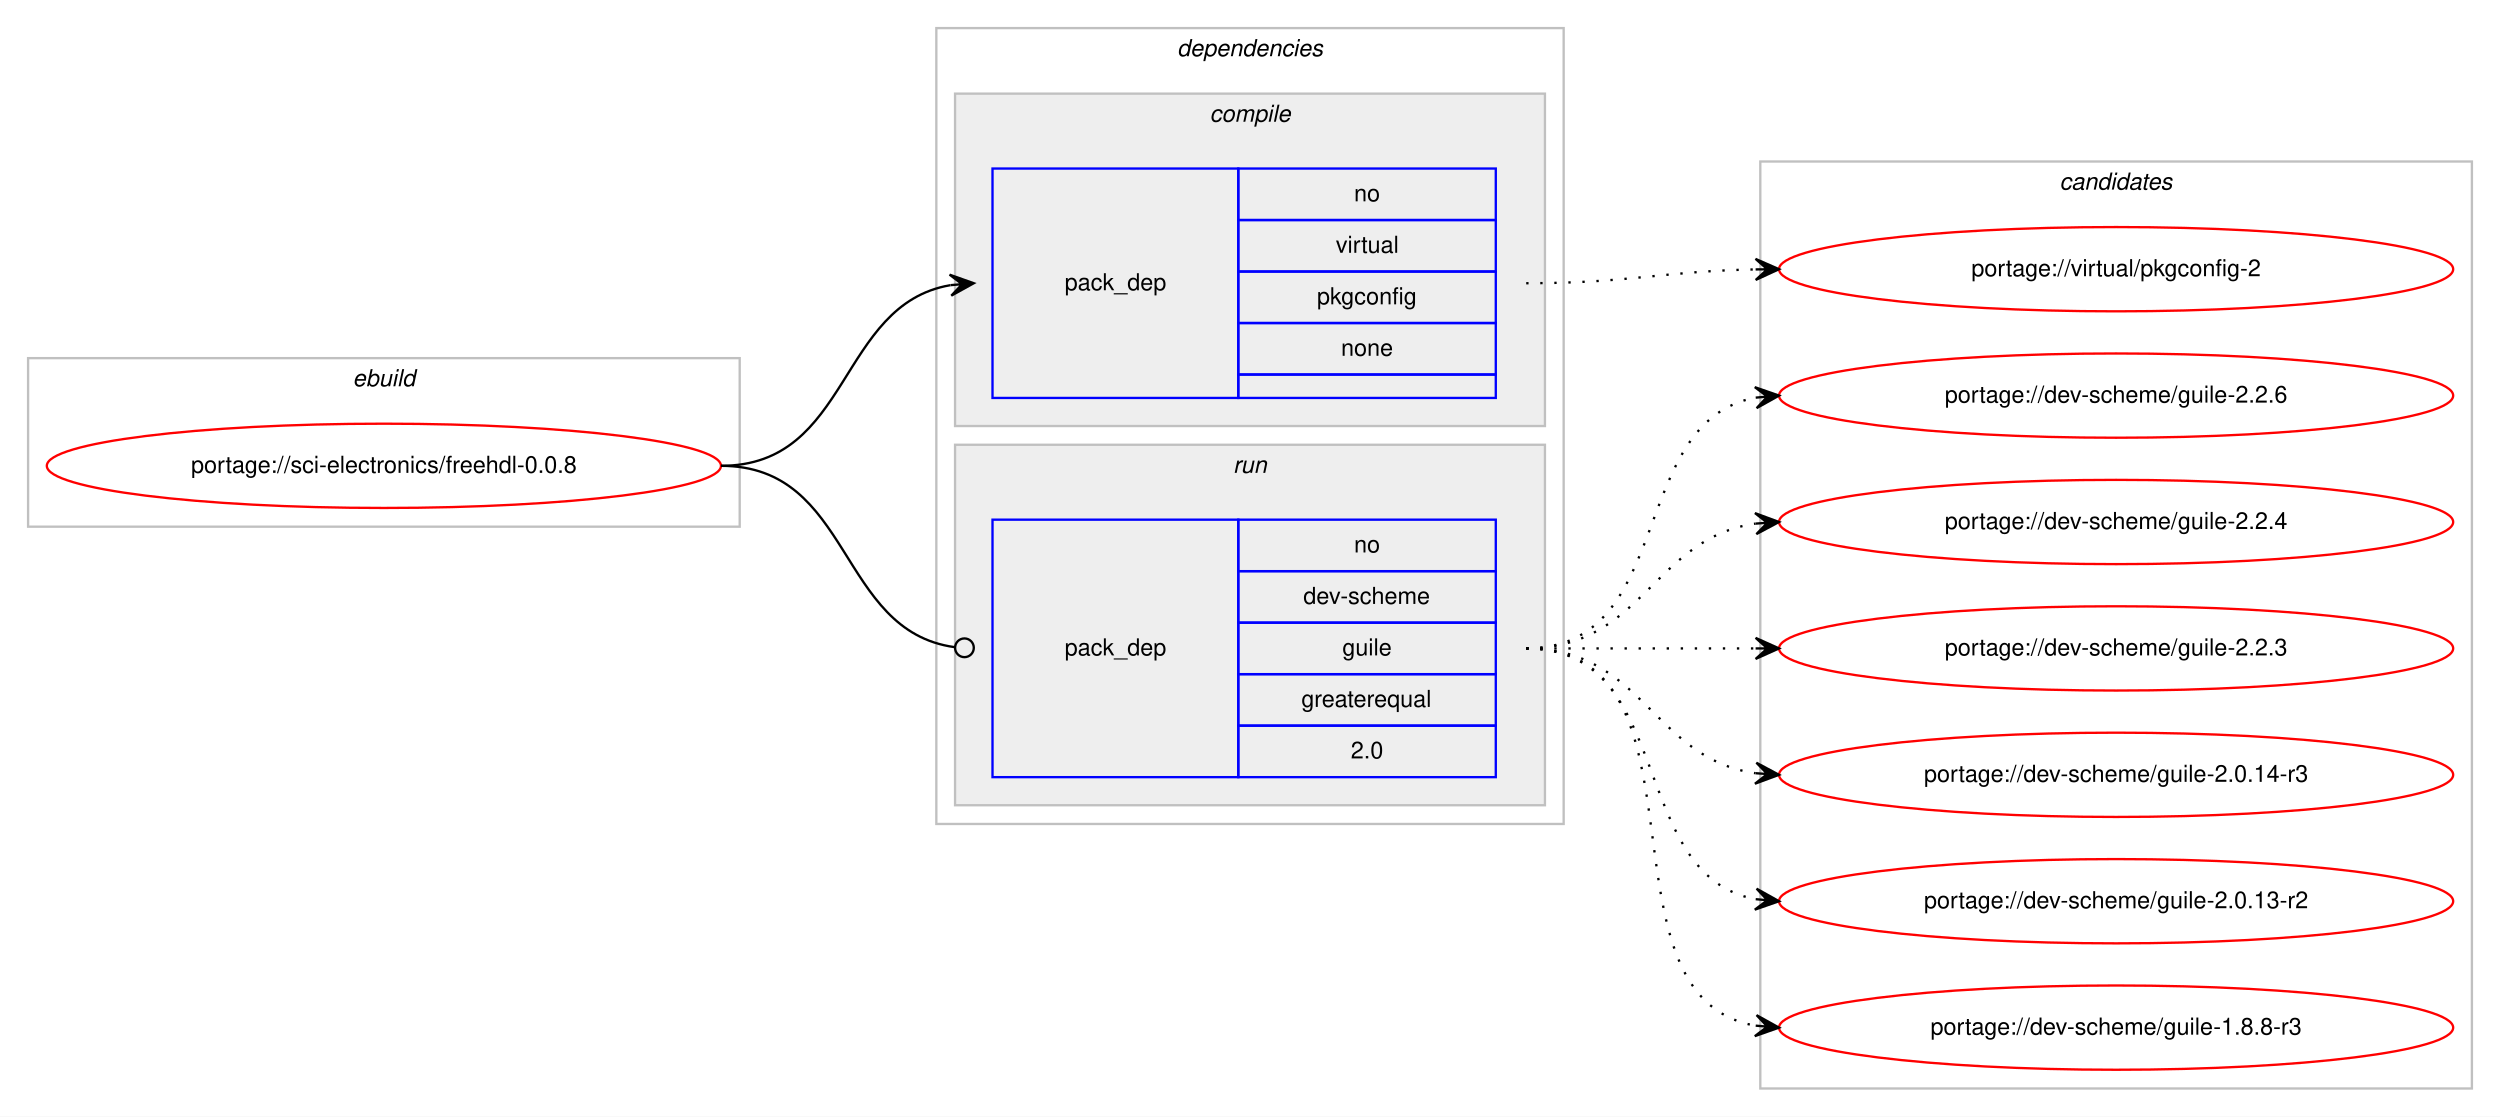
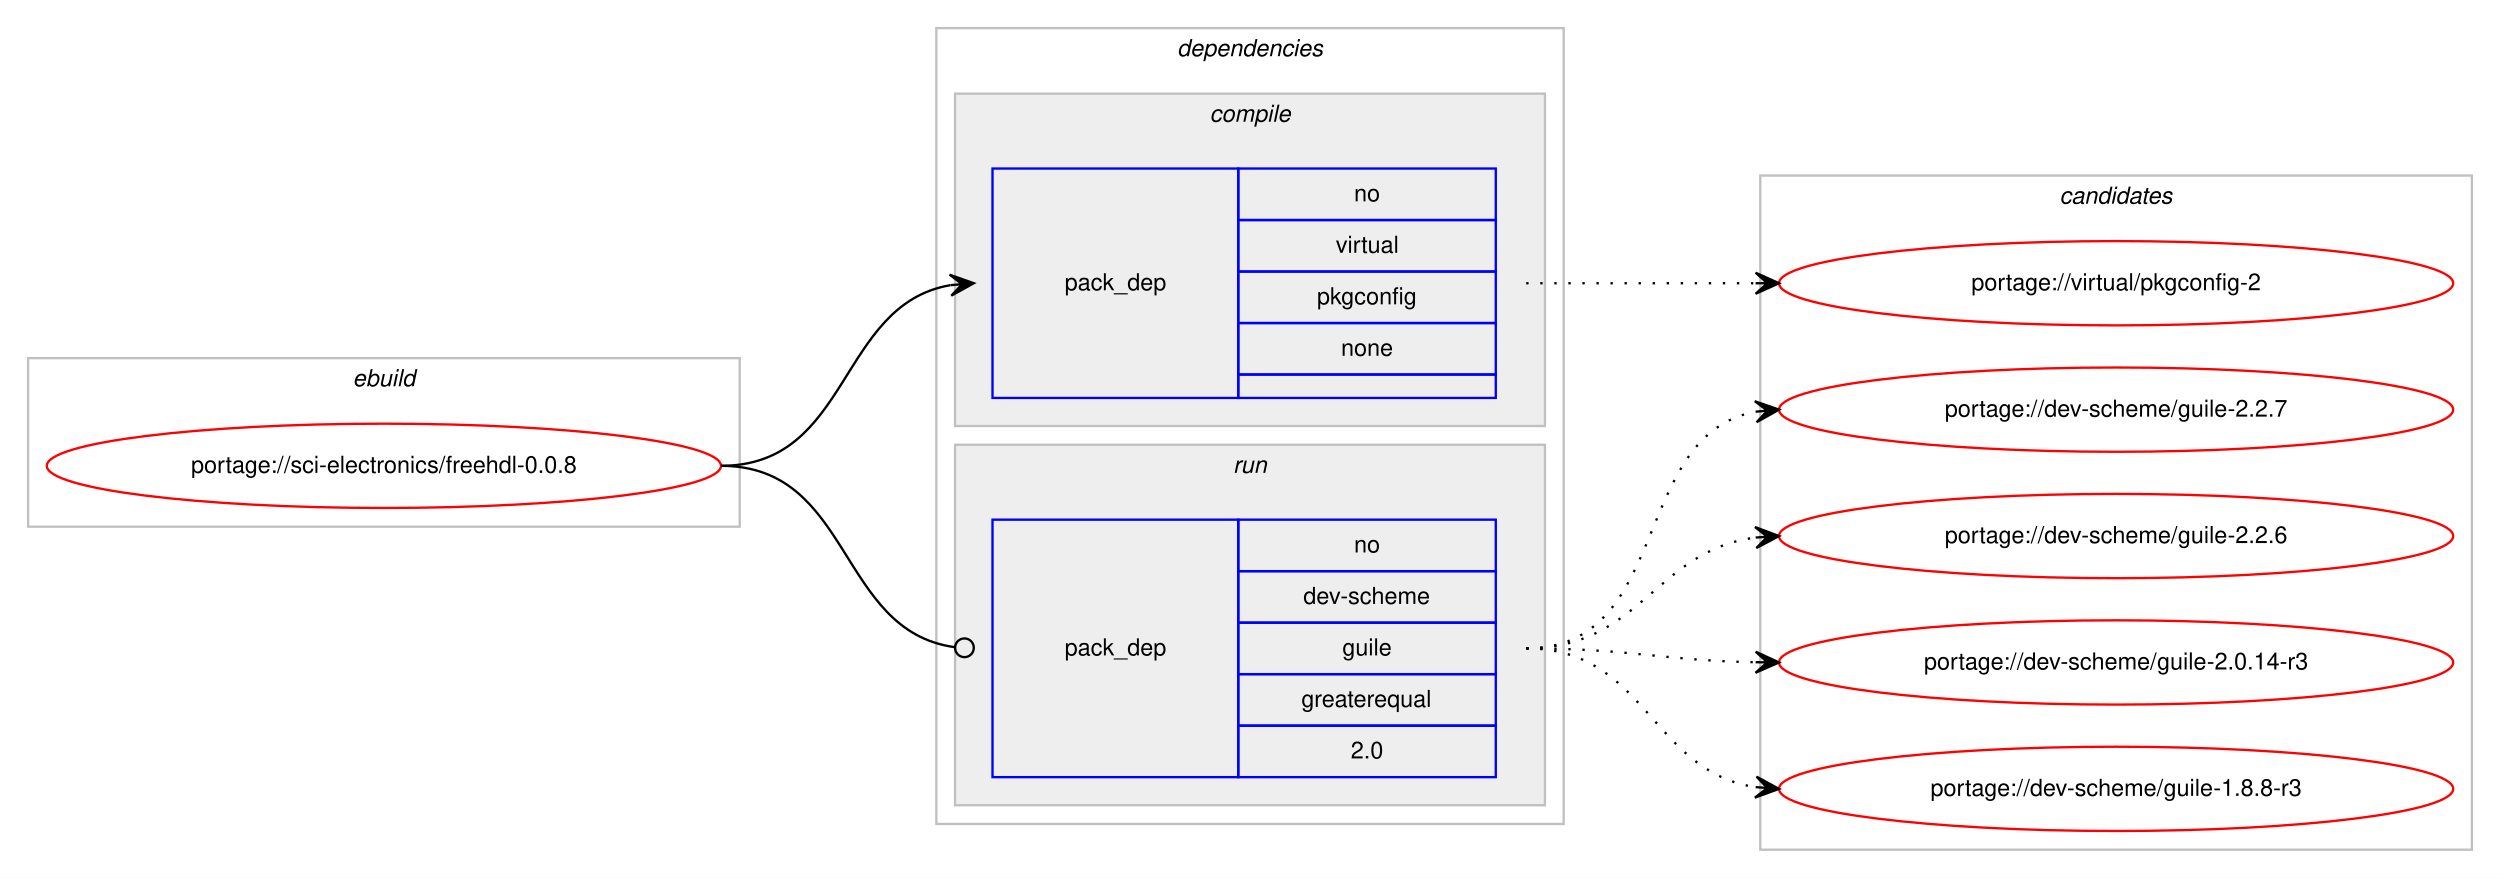
- <svg xmlns="http://www.w3.org/2000/svg" xmlns:xlink="http://www.w3.org/1999/xlink" width="1068pt" height="477pt" viewBox="0.00 0.00 1068.00 477.00">
-   <g id="graph0" class="graph" transform="scale(1 1) rotate(0) translate(4 473)">
-     <polygon fill="#ffffff" stroke="transparent" points="-4,4 -4,-473 1064,-473 1064,4 -4,4" />
+ <svg xmlns="http://www.w3.org/2000/svg" xmlns:xlink="http://www.w3.org/1999/xlink" width="1068pt" height="375pt" viewBox="0.00 0.00 1068.00 375.00">
+   <g id="graph0" class="graph" transform="scale(1 1) rotate(0) translate(4 371)">
+     <polygon fill="#ffffff" stroke="transparent" points="-4,4 -4,-371 1064,-371 1064,4 -4,4" />
    <g id="clust1" class="cluster">
-       <polygon fill="none" stroke="#c0c0c0" points="8,-248 8,-320 312,-320 312,-248 8,-248" />
-       <text text-anchor="start" x="146.663" y="-308" font-family="Helvetica,sans-Serif" font-style="italic" font-size="10.00" fill="#000000">ebuild</text>
+       <polygon fill="none" stroke="#c0c0c0" points="8,-146 8,-218 312,-218 312,-146 8,-146" />
+       <text text-anchor="start" x="146.663" y="-206" font-family="Helvetica,sans-Serif" font-style="italic" font-size="10.00" fill="#000000">ebuild</text>
    </g>
    <g id="clust2" class="cluster">
-       <polygon fill="none" stroke="#c0c0c0" points="396,-121 396,-461 664,-461 664,-121 396,-121" />
-       <text text-anchor="start" x="498.875" y="-449" font-family="Helvetica,sans-Serif" font-style="italic" font-size="10.00" fill="#000000">dependencies</text>
+       <polygon fill="none" stroke="#c0c0c0" points="396,-19 396,-359 664,-359 664,-19 396,-19" />
+       <text text-anchor="start" x="498.875" y="-347" font-family="Helvetica,sans-Serif" font-style="italic" font-size="10.00" fill="#000000">dependencies</text>
    </g>
    <g id="clust3" class="cluster">
-       <polygon fill="#eeeeee" stroke="#c0c0c0" points="404,-291 404,-433 656,-433 656,-291 404,-291" />
-       <text text-anchor="start" x="512.778" y="-421" font-family="Helvetica,sans-Serif" font-style="italic" font-size="10.00" fill="#000000">compile</text>
+       <polygon fill="#eeeeee" stroke="#c0c0c0" points="404,-189 404,-331 656,-331 656,-189 404,-189" />
+       <text text-anchor="start" x="512.778" y="-319" font-family="Helvetica,sans-Serif" font-style="italic" font-size="10.00" fill="#000000">compile</text>
    </g>
    <g id="clust6" class="cluster">
-       <polygon fill="#eeeeee" stroke="#c0c0c0" points="404,-129 404,-283 656,-283 656,-129 404,-129" />
-       <text text-anchor="start" x="522.777" y="-271" font-family="Helvetica,sans-Serif" font-style="italic" font-size="10.00" fill="#000000">run</text>
+       <polygon fill="#eeeeee" stroke="#c0c0c0" points="404,-27 404,-181 656,-181 656,-27 404,-27" />
+       <text text-anchor="start" x="522.777" y="-169" font-family="Helvetica,sans-Serif" font-style="italic" font-size="10.00" fill="#000000">run</text>
    </g>
    <g id="clust8" class="cluster">
-       <polygon fill="none" stroke="#c0c0c0" points="748,-8 748,-404 1052,-404 1052,-8 748,-8" />
-       <text text-anchor="start" x="875.824" y="-392" font-family="Helvetica,sans-Serif" font-style="italic" font-size="10.00" fill="#000000">candidates</text>
+       <polygon fill="none" stroke="#c0c0c0" points="748,-8 748,-296 1052,-296 1052,-8 748,-8" />
+       <text text-anchor="start" x="875.824" y="-284" font-family="Helvetica,sans-Serif" font-style="italic" font-size="10.00" fill="#000000">candidates</text>
    </g>
    <g id="node1" class="node">
      <g id="a_node1">
        <a xlink:href="../sci-electronics/freehdl-0.0.8.svg" xlink:title="portage://sci-electronics/freehdl-0.0.8">
-           <ellipse fill="none" stroke="#ff0000" cx="160" cy="-274" rx="144" ry="18" />
-           <text text-anchor="middle" x="160" y="-271" font-family="Helvetica,sans-Serif" font-size="10.00" fill="#000000">portage://sci-electronics/freehdl-0.0.8</text>
+           <ellipse fill="none" stroke="#ff0000" cx="160" cy="-172" rx="144" ry="18" />
+           <text text-anchor="middle" x="160" y="-169" font-family="Helvetica,sans-Serif" font-size="10.00" fill="#000000">portage://sci-electronics/freehdl-0.0.8</text>
        </a>
      </g>
    </g>
    <g id="node2" class="node">
-       <polygon fill="none" stroke="#0000ff" points="420,-303 420,-401 525,-401 525,-303 420,-303" />
-       <text text-anchor="start" x="450.823" y="-349" font-family="Helvetica,sans-Serif" font-size="10.00" fill="#000000">pack_dep</text>
-       <polygon fill="none" stroke="#0000ff" points="525,-379 525,-401 635,-401 635,-379 525,-379" />
-       <text text-anchor="start" x="574.441" y="-387" font-family="Helvetica,sans-Serif" font-size="10.00" fill="#000000">no</text>
-       <polygon fill="none" stroke="#0000ff" points="525,-357 525,-379 635,-379 635,-357 525,-357" />
-       <text text-anchor="start" x="566.668" y="-365" font-family="Helvetica,sans-Serif" font-size="10.00" fill="#000000">virtual</text>
-       <polygon fill="none" stroke="#0000ff" points="525,-335 525,-357 635,-357 635,-335 525,-335" />
-       <text text-anchor="start" x="558.604" y="-343" font-family="Helvetica,sans-Serif" font-size="10.00" fill="#000000">pkgconfig</text>
-       <polygon fill="none" stroke="#0000ff" points="525,-313 525,-335 635,-335 635,-313 525,-313" />
-       <text text-anchor="start" x="568.882" y="-321" font-family="Helvetica,sans-Serif" font-size="10.00" fill="#000000">none</text>
-       <polygon fill="none" stroke="#0000ff" points="525,-303 525,-313 635,-313 635,-303 525,-303" />
+       <polygon fill="none" stroke="#0000ff" points="420,-201 420,-299 525,-299 525,-201 420,-201" />
+       <text text-anchor="start" x="450.823" y="-247" font-family="Helvetica,sans-Serif" font-size="10.00" fill="#000000">pack_dep</text>
+       <polygon fill="none" stroke="#0000ff" points="525,-277 525,-299 635,-299 635,-277 525,-277" />
+       <text text-anchor="start" x="574.441" y="-285" font-family="Helvetica,sans-Serif" font-size="10.00" fill="#000000">no</text>
+       <polygon fill="none" stroke="#0000ff" points="525,-255 525,-277 635,-277 635,-255 525,-255" />
+       <text text-anchor="start" x="566.668" y="-263" font-family="Helvetica,sans-Serif" font-size="10.00" fill="#000000">virtual</text>
+       <polygon fill="none" stroke="#0000ff" points="525,-233 525,-255 635,-255 635,-233 525,-233" />
+       <text text-anchor="start" x="558.604" y="-241" font-family="Helvetica,sans-Serif" font-size="10.00" fill="#000000">pkgconfig</text>
+       <polygon fill="none" stroke="#0000ff" points="525,-211 525,-233 635,-233 635,-211 525,-211" />
+       <text text-anchor="start" x="568.882" y="-219" font-family="Helvetica,sans-Serif" font-size="10.00" fill="#000000">none</text>
+       <polygon fill="none" stroke="#0000ff" points="525,-201 525,-211 635,-211 635,-201 525,-201" />
    </g>
    <g id="edge1" class="edge">
-       <path fill="none" stroke="#000000" d="M304,-274C359.625,-274 353.797,-342.841 401.98,-351.177" />
-       <polygon fill="#000000" stroke="#000000" points="412,-352 401.665,-355.666 407.017,-351.591 402.034,-351.181 402.034,-351.181 402.034,-351.181 407.017,-351.591 402.402,-346.696 412,-352 412,-352" />
+       <path fill="none" stroke="#000000" d="M304,-172C359.625,-172 353.797,-240.841 401.98,-249.177" />
+       <polygon fill="#000000" stroke="#000000" points="412,-250 401.665,-253.666 407.017,-249.591 402.034,-249.181 402.034,-249.181 402.034,-249.181 407.017,-249.591 402.402,-244.696 412,-250 412,-250" />
    </g>
    <g id="node3" class="node">
-       <polygon fill="none" stroke="#0000ff" points="420,-141 420,-251 525,-251 525,-141 420,-141" />
-       <text text-anchor="start" x="450.823" y="-193" font-family="Helvetica,sans-Serif" font-size="10.00" fill="#000000">pack_dep</text>
-       <polygon fill="none" stroke="#0000ff" points="525,-229 525,-251 635,-251 635,-229 525,-229" />
-       <text text-anchor="start" x="574.441" y="-237" font-family="Helvetica,sans-Serif" font-size="10.00" fill="#000000">no</text>
-       <polygon fill="none" stroke="#0000ff" points="525,-207 525,-229 635,-229 635,-207 525,-207" />
-       <text text-anchor="start" x="552.774" y="-215" font-family="Helvetica,sans-Serif" font-size="10.00" fill="#000000">dev-scheme</text>
-       <polygon fill="none" stroke="#0000ff" points="525,-185 525,-207 635,-207 635,-185 525,-185" />
-       <text text-anchor="start" x="569.442" y="-193" font-family="Helvetica,sans-Serif" font-size="10.00" fill="#000000">guile</text>
-       <polygon fill="none" stroke="#0000ff" points="525,-163 525,-185 635,-185 635,-163 525,-163" />
-       <text text-anchor="start" x="551.936" y="-171" font-family="Helvetica,sans-Serif" font-size="10.00" fill="#000000">greaterequal</text>
-       <polygon fill="none" stroke="#0000ff" points="525,-141 525,-163 635,-163 635,-141 525,-141" />
-       <text text-anchor="start" x="573.052" y="-149" font-family="Helvetica,sans-Serif" font-size="10.00" fill="#000000">2.0</text>
+       <polygon fill="none" stroke="#0000ff" points="420,-39 420,-149 525,-149 525,-39 420,-39" />
+       <text text-anchor="start" x="450.823" y="-91" font-family="Helvetica,sans-Serif" font-size="10.00" fill="#000000">pack_dep</text>
+       <polygon fill="none" stroke="#0000ff" points="525,-127 525,-149 635,-149 635,-127 525,-127" />
+       <text text-anchor="start" x="574.441" y="-135" font-family="Helvetica,sans-Serif" font-size="10.00" fill="#000000">no</text>
+       <polygon fill="none" stroke="#0000ff" points="525,-105 525,-127 635,-127 635,-105 525,-105" />
+       <text text-anchor="start" x="552.774" y="-113" font-family="Helvetica,sans-Serif" font-size="10.00" fill="#000000">dev-scheme</text>
+       <polygon fill="none" stroke="#0000ff" points="525,-83 525,-105 635,-105 635,-83 525,-83" />
+       <text text-anchor="start" x="569.442" y="-91" font-family="Helvetica,sans-Serif" font-size="10.00" fill="#000000">guile</text>
+       <polygon fill="none" stroke="#0000ff" points="525,-61 525,-83 635,-83 635,-61 525,-61" />
+       <text text-anchor="start" x="551.936" y="-69" font-family="Helvetica,sans-Serif" font-size="10.00" fill="#000000">greaterequal</text>
+       <polygon fill="none" stroke="#0000ff" points="525,-39 525,-61 635,-61 635,-39 525,-39" />
+       <text text-anchor="start" x="573.052" y="-47" font-family="Helvetica,sans-Serif" font-size="10.00" fill="#000000">2.0</text>
    </g>
    <g id="edge2" class="edge">
-       <path fill="none" stroke="#000000" d="M304,-274C360.318,-274 353.642,-203.431 403.808,-196.54" />
-       <ellipse fill="none" stroke="#000000" cx="408.009" cy="-196.263" rx="4" ry="4" />
+       <path fill="none" stroke="#000000" d="M304,-172C360.318,-172 353.642,-101.431 403.808,-94.54" />
+       <ellipse fill="none" stroke="#000000" cx="408.009" cy="-94.263" rx="4" ry="4" />
    </g>
    <g id="node4" class="node">
      <g id="a_node4">
        <a xlink:href="../virtual/pkgconfig-2.svg" xlink:title="portage://virtual/pkgconfig-2">
-           <ellipse fill="none" stroke="#ff0000" cx="900" cy="-358" rx="144" ry="18" />
-           <text text-anchor="middle" x="900" y="-355" font-family="Helvetica,sans-Serif" font-size="10.00" fill="#000000">portage://virtual/pkgconfig-2</text>
+           <ellipse fill="none" stroke="#ff0000" cx="900" cy="-250" rx="144" ry="18" />
+           <text text-anchor="middle" x="900" y="-247" font-family="Helvetica,sans-Serif" font-size="10.00" fill="#000000">portage://virtual/pkgconfig-2</text>
        </a>
      </g>
    </g>
    <g id="edge3" class="edge">
-       <path fill="none" stroke="#000000" stroke-dasharray="1,5" d="M648,-352C692.506,-352 705.967,-357.142 745.865,-357.906" />
-       <polygon fill="#000000" stroke="#000000" points="756,-358 745.958,-362.407 751,-357.954 746,-357.907 746,-357.907 746,-357.907 751,-357.954 746.042,-353.407 756,-358 756,-358" />
+       <path fill="none" stroke="#000000" stroke-dasharray="1,5" d="M648,-250C692.438,-250 706.02,-250 745.878,-250" />
+       <polygon fill="#000000" stroke="#000000" points="756,-250 746,-254.5 751,-250 746,-250 746,-250 746,-250 751,-250 746,-245.5 756,-250 756,-250" />
    </g>
    <g id="node5" class="node">
      <g id="a_node5">
-         <a xlink:href="../dev-scheme/guile-2.2.6.svg" xlink:title="portage://dev-scheme/guile-2.2.6">
-           <ellipse fill="none" stroke="#ff0000" cx="900" cy="-304" rx="144" ry="18" />
-           <text text-anchor="middle" x="900" y="-301" font-family="Helvetica,sans-Serif" font-size="10.00" fill="#000000">portage://dev-scheme/guile-2.2.6</text>
+         <a xlink:href="../dev-scheme/guile-2.2.7.svg" xlink:title="portage://dev-scheme/guile-2.2.7">
+           <ellipse fill="none" stroke="#ff0000" cx="900" cy="-196" rx="144" ry="18" />
+           <text text-anchor="middle" x="900" y="-193" font-family="Helvetica,sans-Serif" font-size="10.00" fill="#000000">portage://dev-scheme/guile-2.2.7</text>
        </a>
      </g>
    </g>
    <g id="edge4" class="edge">
-       <path fill="none" stroke="#000000" stroke-dasharray="1,5" d="M648,-196C712.303,-196 690.78,-292.91 746.031,-303.131" />
-       <polygon fill="#000000" stroke="#000000" points="756,-304 745.647,-307.614 751.019,-303.566 746.038,-303.131 746.038,-303.131 746.038,-303.131 751.019,-303.566 746.429,-298.648 756,-304 756,-304" />
+       <path fill="none" stroke="#000000" stroke-dasharray="1,5" d="M648,-94C710.413,-94 692.337,-185.149 745.947,-195.118" />
+       <polygon fill="#000000" stroke="#000000" points="756,-196 745.645,-199.609 751.019,-195.563 746.038,-195.126 746.038,-195.126 746.038,-195.126 751.019,-195.563 746.432,-190.643 756,-196 756,-196" />
    </g>
    <g id="node6" class="node">
      <g id="a_node6">
-         <a xlink:href="../dev-scheme/guile-2.2.4.svg" xlink:title="portage://dev-scheme/guile-2.2.4">
-           <ellipse fill="none" stroke="#ff0000" cx="900" cy="-250" rx="144" ry="18" />
-           <text text-anchor="middle" x="900" y="-247" font-family="Helvetica,sans-Serif" font-size="10.00" fill="#000000">portage://dev-scheme/guile-2.2.4</text>
+         <a xlink:href="../dev-scheme/guile-2.2.6.svg" xlink:title="portage://dev-scheme/guile-2.2.6">
+           <ellipse fill="none" stroke="#ff0000" cx="900" cy="-142" rx="144" ry="18" />
+           <text text-anchor="middle" x="900" y="-139" font-family="Helvetica,sans-Serif" font-size="10.00" fill="#000000">portage://dev-scheme/guile-2.2.6</text>
        </a>
      </g>
    </g>
    <g id="edge5" class="edge">
-       <path fill="none" stroke="#000000" stroke-dasharray="1,5" d="M648,-196C698.102,-196 702.012,-243.066 745.979,-249.317" />
-       <polygon fill="#000000" stroke="#000000" points="756,-250 745.717,-253.81 751.012,-249.66 746.023,-249.32 746.023,-249.32 746.023,-249.32 751.012,-249.66 746.329,-244.831 756,-250 756,-250" />
+       <path fill="none" stroke="#000000" stroke-dasharray="1,5" d="M648,-94C696.937,-94 702.838,-135.662 745.891,-141.358" />
+       <polygon fill="#000000" stroke="#000000" points="756,-142 745.735,-145.857 751.01,-141.683 746.02,-141.366 746.02,-141.366 746.02,-141.366 751.01,-141.683 746.306,-136.875 756,-142 756,-142" />
    </g>
    <g id="node7" class="node">
      <g id="a_node7">
-         <a xlink:href="../dev-scheme/guile-2.2.3.svg" xlink:title="portage://dev-scheme/guile-2.2.3">
-           <ellipse fill="none" stroke="#ff0000" cx="900" cy="-196" rx="144" ry="18" />
-           <text text-anchor="middle" x="900" y="-193" font-family="Helvetica,sans-Serif" font-size="10.00" fill="#000000">portage://dev-scheme/guile-2.2.3</text>
+         <a xlink:href="../dev-scheme/guile-2.0.14-r3.svg" xlink:title="portage://dev-scheme/guile-2.0.14-r3">
+           <ellipse fill="none" stroke="#ff0000" cx="900" cy="-88" rx="144" ry="18" />
+           <text text-anchor="middle" x="900" y="-85" font-family="Helvetica,sans-Serif" font-size="10.00" fill="#000000">portage://dev-scheme/guile-2.0.14-r3</text>
        </a>
      </g>
    </g>
    <g id="edge6" class="edge">
-       <path fill="none" stroke="#000000" stroke-dasharray="1,5" d="M648,-196C692.438,-196 706.02,-196 745.878,-196" />
-       <polygon fill="#000000" stroke="#000000" points="756,-196 746,-200.5 751,-196 746,-196 746,-196 746,-196 751,-196 746,-191.5 756,-196 756,-196" />
+       <path fill="none" stroke="#000000" stroke-dasharray="1,5" d="M648,-94C692.506,-94 705.967,-88.858 745.865,-88.094" />
+       <polygon fill="#000000" stroke="#000000" points="756,-88 746.042,-92.593 751,-88.046 746,-88.093 746,-88.093 746,-88.093 751,-88.046 745.958,-83.593 756,-88 756,-88" />
    </g>
    <g id="node8" class="node">
      <g id="a_node8">
-         <a xlink:href="../dev-scheme/guile-2.0.14-r3.svg" xlink:title="portage://dev-scheme/guile-2.0.14-r3">
-           <ellipse fill="none" stroke="#ff0000" cx="900" cy="-142" rx="144" ry="18" />
-           <text text-anchor="middle" x="900" y="-139" font-family="Helvetica,sans-Serif" font-size="10.00" fill="#000000">portage://dev-scheme/guile-2.0.14-r3</text>
-         </a>
-       </g>
-     </g>
-     <g id="edge7" class="edge">
-       <path fill="none" stroke="#000000" stroke-dasharray="1,5" d="M648,-196C698.102,-196 702.012,-148.934 745.979,-142.683" />
-       <polygon fill="#000000" stroke="#000000" points="756,-142 746.329,-147.169 751.012,-142.34 746.023,-142.68 746.023,-142.68 746.023,-142.68 751.012,-142.34 745.717,-138.19 756,-142 756,-142" />
-     </g>
-     <g id="node9" class="node">
-       <g id="a_node9">
-         <a xlink:href="../dev-scheme/guile-2.0.13-r2.svg" xlink:title="portage://dev-scheme/guile-2.0.13-r2">
-           <ellipse fill="none" stroke="#ff0000" cx="900" cy="-88" rx="144" ry="18" />
-           <text text-anchor="middle" x="900" y="-85" font-family="Helvetica,sans-Serif" font-size="10.00" fill="#000000">portage://dev-scheme/guile-2.0.13-r2</text>
-         </a>
-       </g>
-     </g>
-     <g id="edge8" class="edge">
-       <path fill="none" stroke="#000000" stroke-dasharray="1,5" d="M648,-196C712.303,-196 690.78,-99.09 746.031,-88.869" />
-       <polygon fill="#000000" stroke="#000000" points="756,-88 746.429,-93.352 751.019,-88.434 746.038,-88.869 746.038,-88.869 746.038,-88.869 751.019,-88.434 745.647,-84.386 756,-88 756,-88" />
-     </g>
-     <g id="node10" class="node">
-       <g id="a_node10">
        <a xlink:href="../dev-scheme/guile-1.8.8-r3.svg" xlink:title="portage://dev-scheme/guile-1.8.8-r3">
          <ellipse fill="none" stroke="#ff0000" cx="900" cy="-34" rx="144" ry="18" />
          <text text-anchor="middle" x="900" y="-31" font-family="Helvetica,sans-Serif" font-size="10.00" fill="#000000">portage://dev-scheme/guile-1.8.8-r3</text>
        </a>
      </g>
    </g>
-     <g id="edge9" class="edge">
-       <path fill="none" stroke="#000000" stroke-dasharray="1,5" d="M648,-196C730.815,-196 674.779,-47.623 745.661,-34.872" />
-       <polygon fill="#000000" stroke="#000000" points="756,-34 746.413,-39.324 751.018,-34.42 746.035,-34.84 746.035,-34.84 746.035,-34.84 751.018,-34.42 745.657,-30.356 756,-34 756,-34" />
+     <g id="edge7" class="edge">
+       <path fill="none" stroke="#000000" stroke-dasharray="1,5" d="M648,-94C699.264,-94 701.082,-41.704 745.778,-34.759" />
+       <polygon fill="#000000" stroke="#000000" points="756,-34 746.361,-39.228 751.014,-34.37 746.027,-34.74 746.027,-34.74 746.027,-34.74 751.014,-34.37 745.694,-30.253 756,-34 756,-34" />
    </g>
  </g>
</svg>
